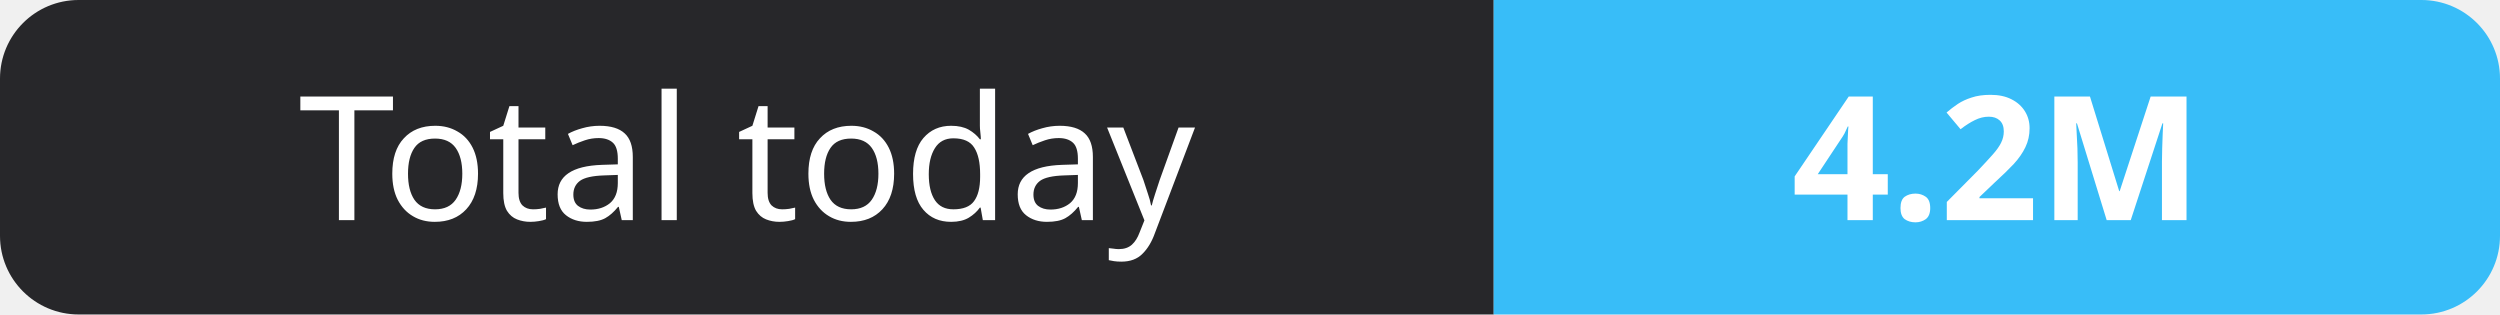
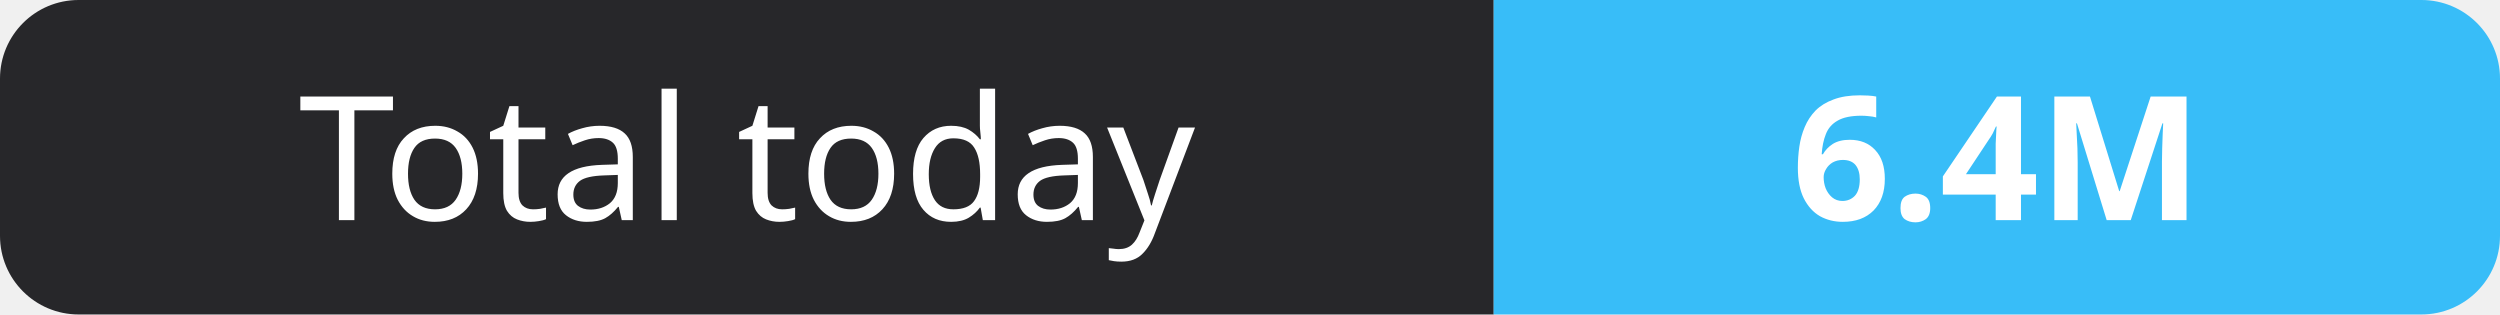
- <svg xmlns="http://www.w3.org/2000/svg" width="159" height="20" role="img" aria-label="Total today: 4.2M">
+ <svg xmlns="http://www.w3.org/2000/svg" width="159" height="20" role="img" aria-label="Total today: 6.4M">
  <clipPath id="r">
    <rect width="159" height="20" rx="5" fill="#fff" />
  </clipPath>
  <g clip-path="url(#r)">
    <rect width="95" height="20" fill="#27272a" />
    <rect x="95" width="64" height="20" fill="#38bdf8" />
  </g>
  <g fill="#fff" text-anchor="middle" font-family="Verdana,Geneva,sans-serif" font-size="11">
    <text x="47.5" y="14">Total today</text>
-     <text x="127.0" y="14" font-weight="700">4.2M</text>
+     <text x="127.0" y="14" font-weight="700">6.4M</text>
  </g>
</svg>
